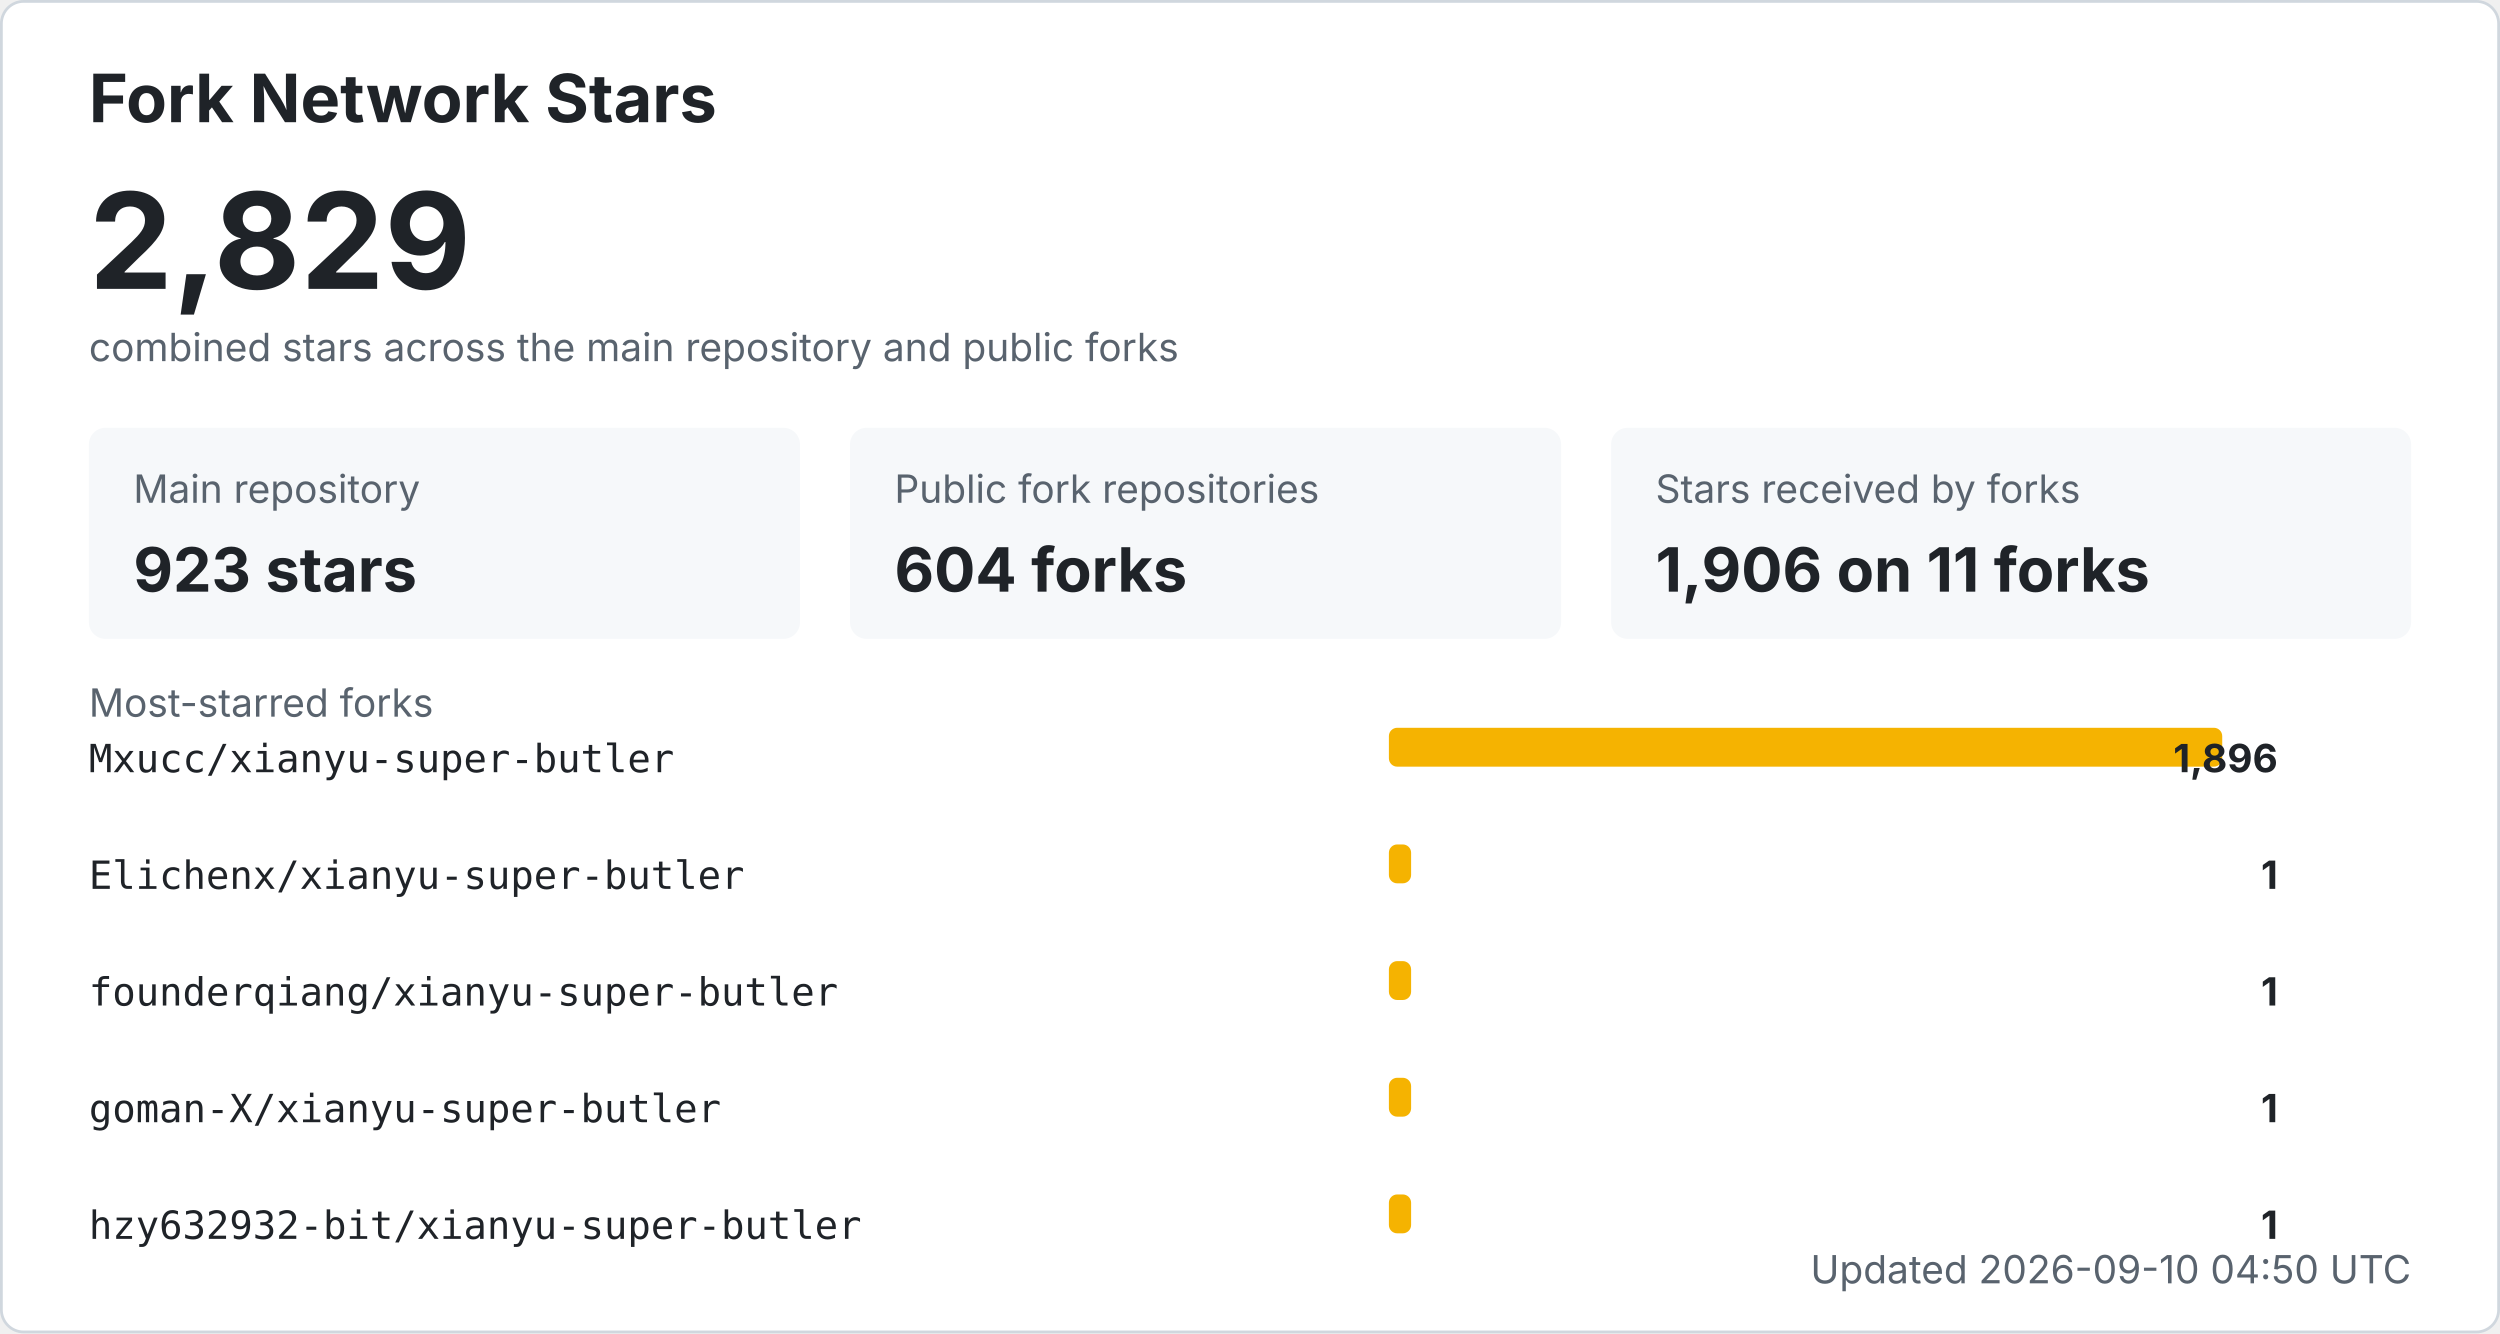
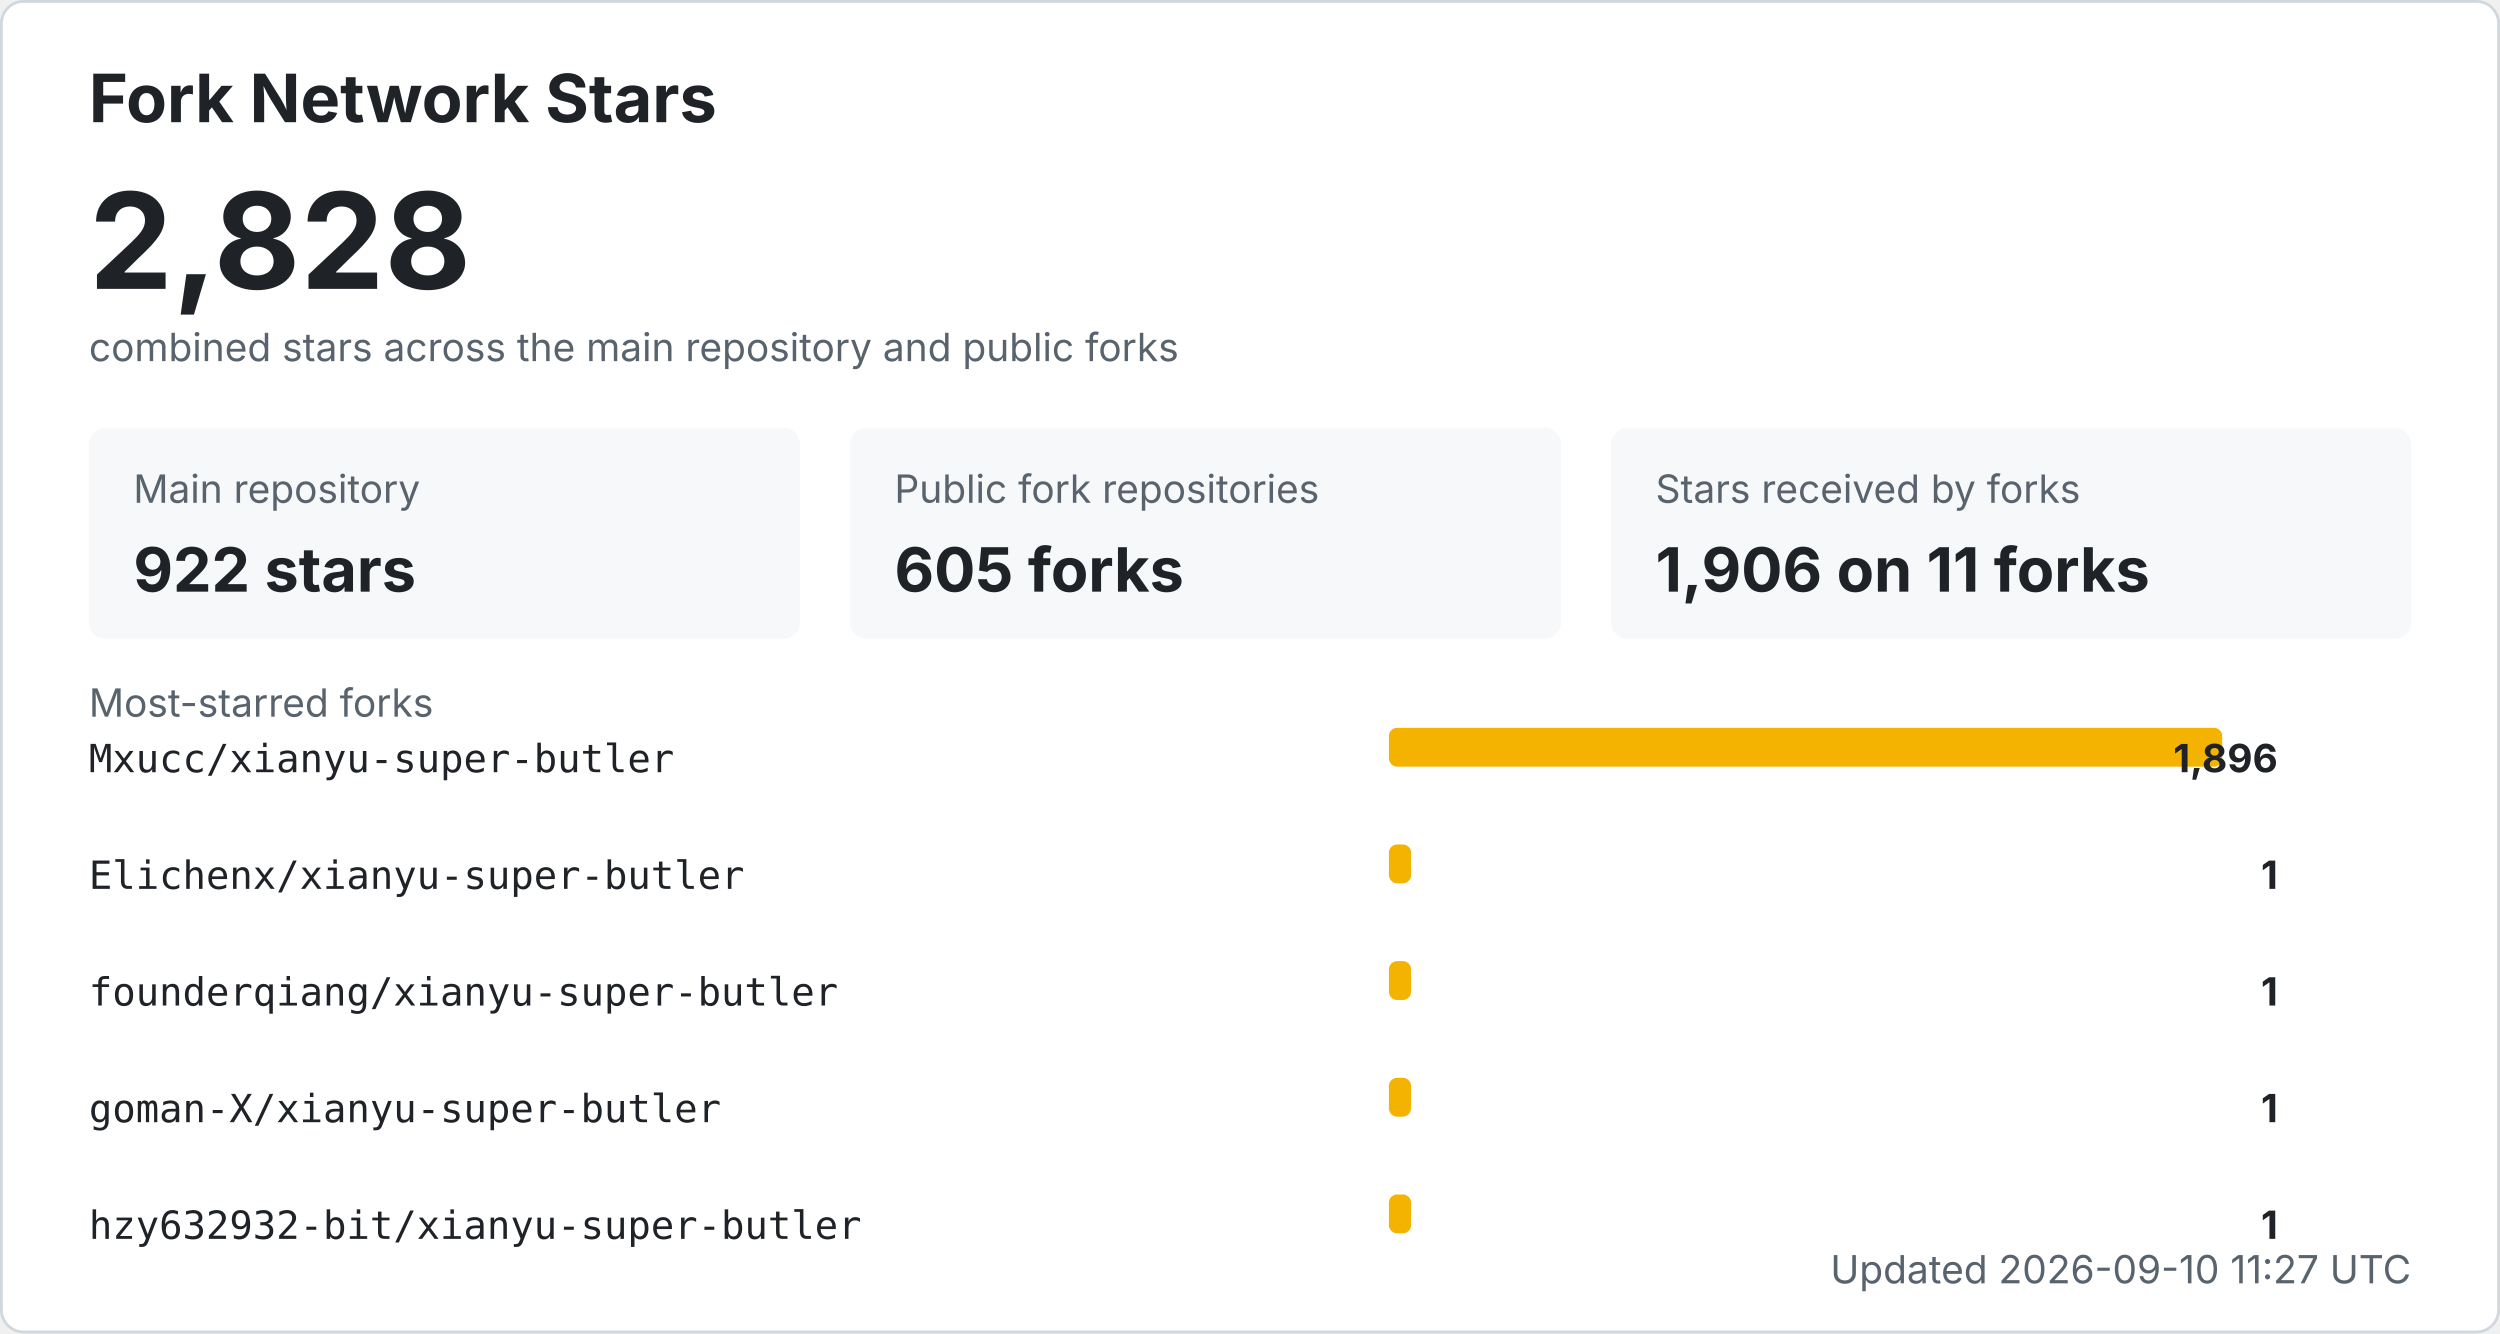
<svg xmlns="http://www.w3.org/2000/svg" width="900" height="480" viewBox="0 0 900 480" role="img" aria-labelledby="title desc">
  <style>
    .bg { fill: #ffffff; stroke: #d0d7de; }
    .title { fill: #1f2328; font: 700 24px -apple-system, BlinkMacSystemFont, "Segoe UI", sans-serif; }
    .total { fill: #1f2328; font: 700 48px -apple-system, BlinkMacSystemFont, "Segoe UI", sans-serif; }
    .label { fill: #59636e; font: 14px -apple-system, BlinkMacSystemFont, "Segoe UI", sans-serif; }
    .metric { fill: #1f2328; font: 700 22px -apple-system, BlinkMacSystemFont, "Segoe UI", sans-serif; }
    .repo { fill: #1f2328; font: 14px ui-monospace, SFMono-Regular, Consolas, monospace; }
    .count { fill: #1f2328; font: 700 14px -apple-system, BlinkMacSystemFont, "Segoe UI", sans-serif; }
    .muted { fill: #59636e; font: 14px -apple-system, BlinkMacSystemFont, "Segoe UI", sans-serif; }
    .card { fill: #f6f8fa; }
    .bar { fill: #f5b301; }
    @media (prefers-color-scheme: dark) {
      .bg { fill: #0d1117; stroke: #30363d; }
      .title, .total, .metric, .repo, .count { fill: #f0f6fc; }
      .label, .muted { fill: #8b949e; }
      .card { fill: #161b22; }
    }
  </style>
  <rect x="0.5" y="0.5" width="899" height="479" rx="8" class="bg" />
  <text x="32" y="44" class="title">Fork Network Stars</text>
-   <text x="32" y="104" class="total">2,829</text>
+   <text x="32" y="104" class="total">2,828</text>
  <text x="32" y="130" class="label">combined stars across the main repository and public forks</text>
  <rect x="32" y="154" width="256" height="76" rx="6" class="card" />
  <text x="48" y="181" class="label">Main repository</text>
-   <text x="48" y="213" class="metric">923 stars</text>
+   <text x="48" y="213" class="metric">922 stars</text>
  <rect x="306" y="154" width="256" height="76" rx="6" class="card" />
  <text x="322" y="181" class="label">Public fork repositories</text>
-   <text x="322" y="213" class="metric">604 forks</text>
+   <text x="322" y="213" class="metric">605 forks</text>
  <rect x="580" y="154" width="288" height="76" rx="6" class="card" />
  <text x="596" y="181" class="label">Stars received by forks</text>
  <text x="596" y="213" class="metric">1,906 on 11 forks</text>
  <text x="32" y="258" class="label">Most-starred forks</text>
  <text x="32" y="278" class="repo">Mxucc/xianyu-super-butler</text>
  <rect x="500" y="262" width="300" height="14" rx="3" class="bar" />
  <text x="820" y="278" text-anchor="end" class="count">1,896</text>
  <text x="32" y="320" class="repo">Elichenx/xianyu-super-butler</text>
  <rect x="500" y="304" width="8" height="14" rx="3" class="bar" />
  <text x="820" y="320" text-anchor="end" class="count">1</text>
  <text x="32" y="362" class="repo">founderqiang/xianyu-super-butler</text>
  <rect x="500" y="346" width="8" height="14" rx="3" class="bar" />
  <text x="820" y="362" text-anchor="end" class="count">1</text>
  <text x="32" y="404" class="repo">goman-X/xianyu-super-butler</text>
  <rect x="500" y="388" width="8" height="14" rx="3" class="bar" />
  <text x="820" y="404" text-anchor="end" class="count">1</text>
  <text x="32" y="446" class="repo">hzy632932-bit/xianyu-super-butler</text>
  <rect x="500" y="430" width="8" height="14" rx="3" class="bar" />
  <text x="820" y="446" text-anchor="end" class="count">1</text>
-   <text x="868" y="462" text-anchor="end" class="label">Updated 2026-09-10 04:50 UTC</text>
+   <text x="868" y="462" text-anchor="end" class="label">Updated 2026-09-10 11:27 UTC</text>
</svg>
